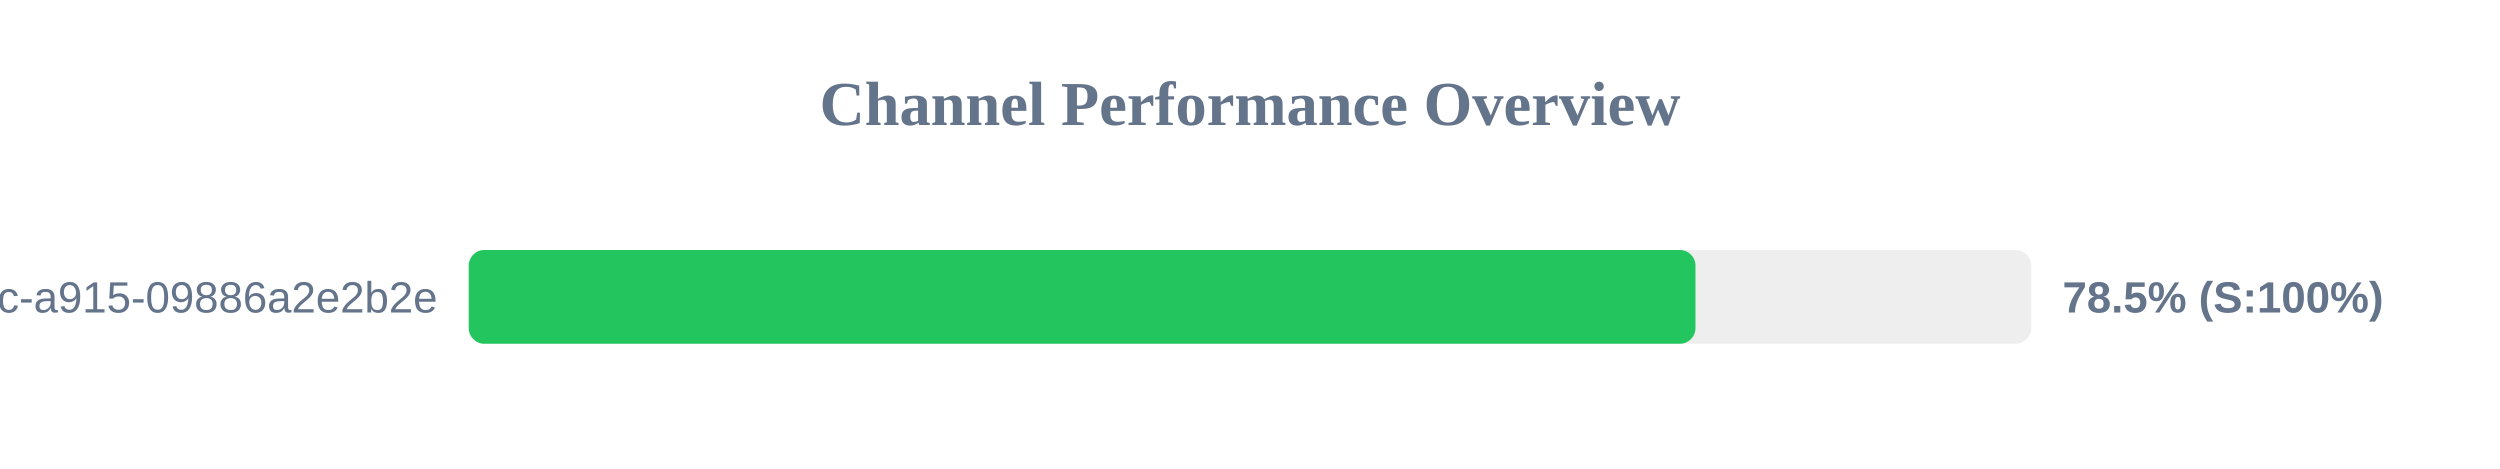
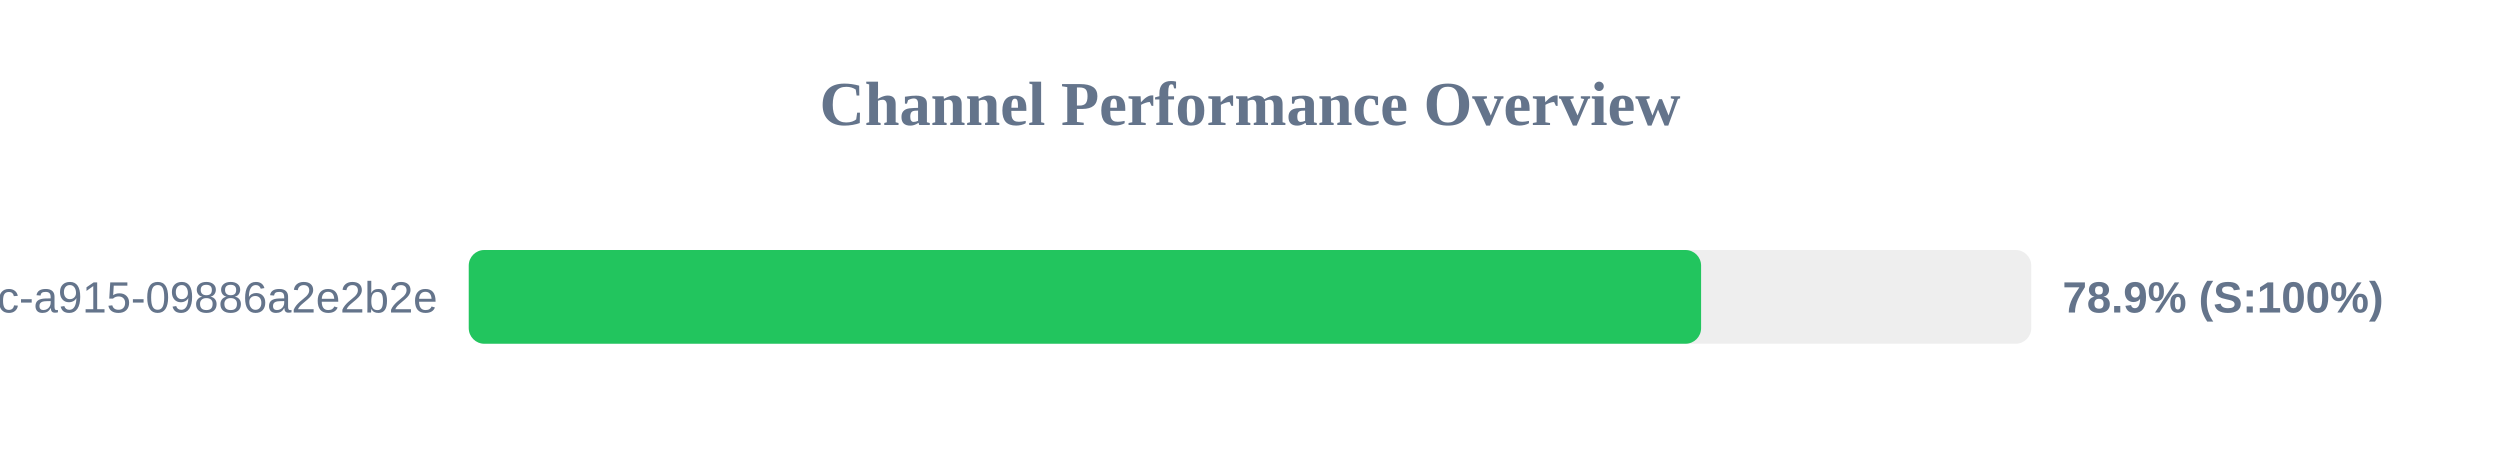
<svg xmlns="http://www.w3.org/2000/svg" width="800" height="150" version="1.1">
  <style>
        .row { font: 14px Arial; fill: #64748b; }
        .score { font: bold 14px Arial; fill: #64748b; }
    </style>
  <text x="400" y="40" text-anchor="middle" font-size="20px" font-weight="bold" fill="#64748b">Channel Performance Overview</text>
  <rect x="150" y="80" width="500" height="30" fill="#eee" rx="5" />
-   <rect x="150" y="80" width="392.55" height="30" fill="#22c55e" rx="5" />
+   <rect x="150" y="80" width="394.35" height="30" fill="#22c55e" rx="5" />
  <text x="140" y="100" text-anchor="end" class="row">?uuid=52816135-d3bc-46bc-a915-09886a2e2b2e</text>
-   <text x="660" y="100" text-anchor="start" class="score">78.5% (S:100%)</text>
+   <text x="660" y="100" text-anchor="start" class="score">78.9% (S:100%)</text>
</svg>
